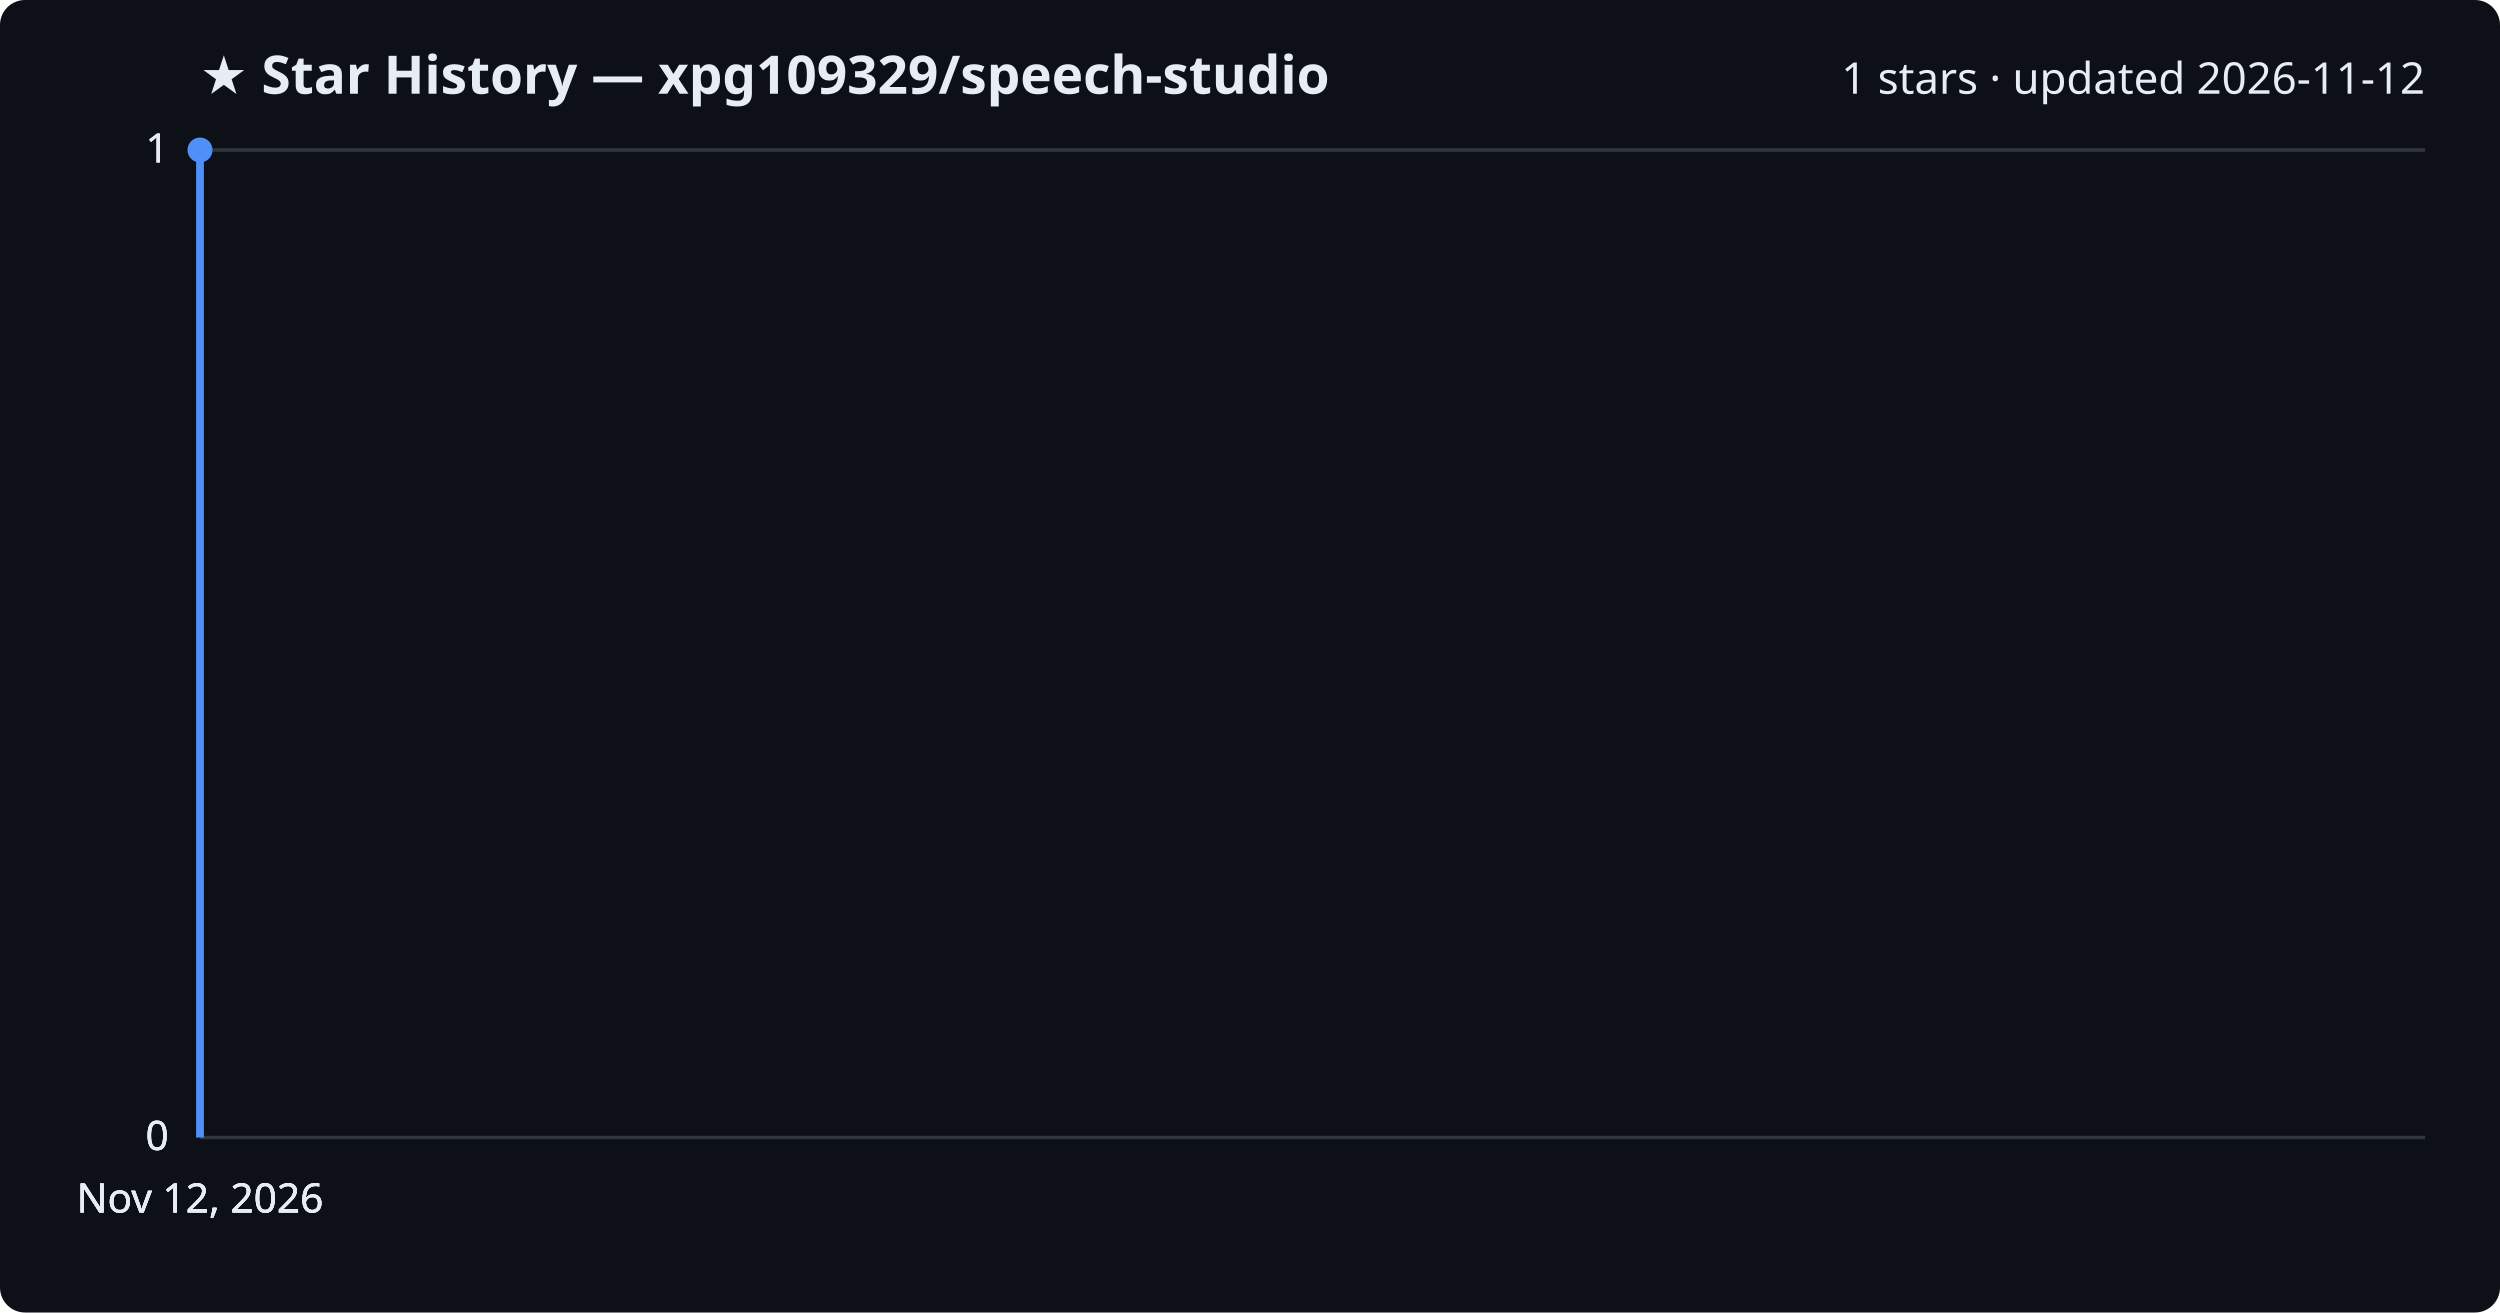
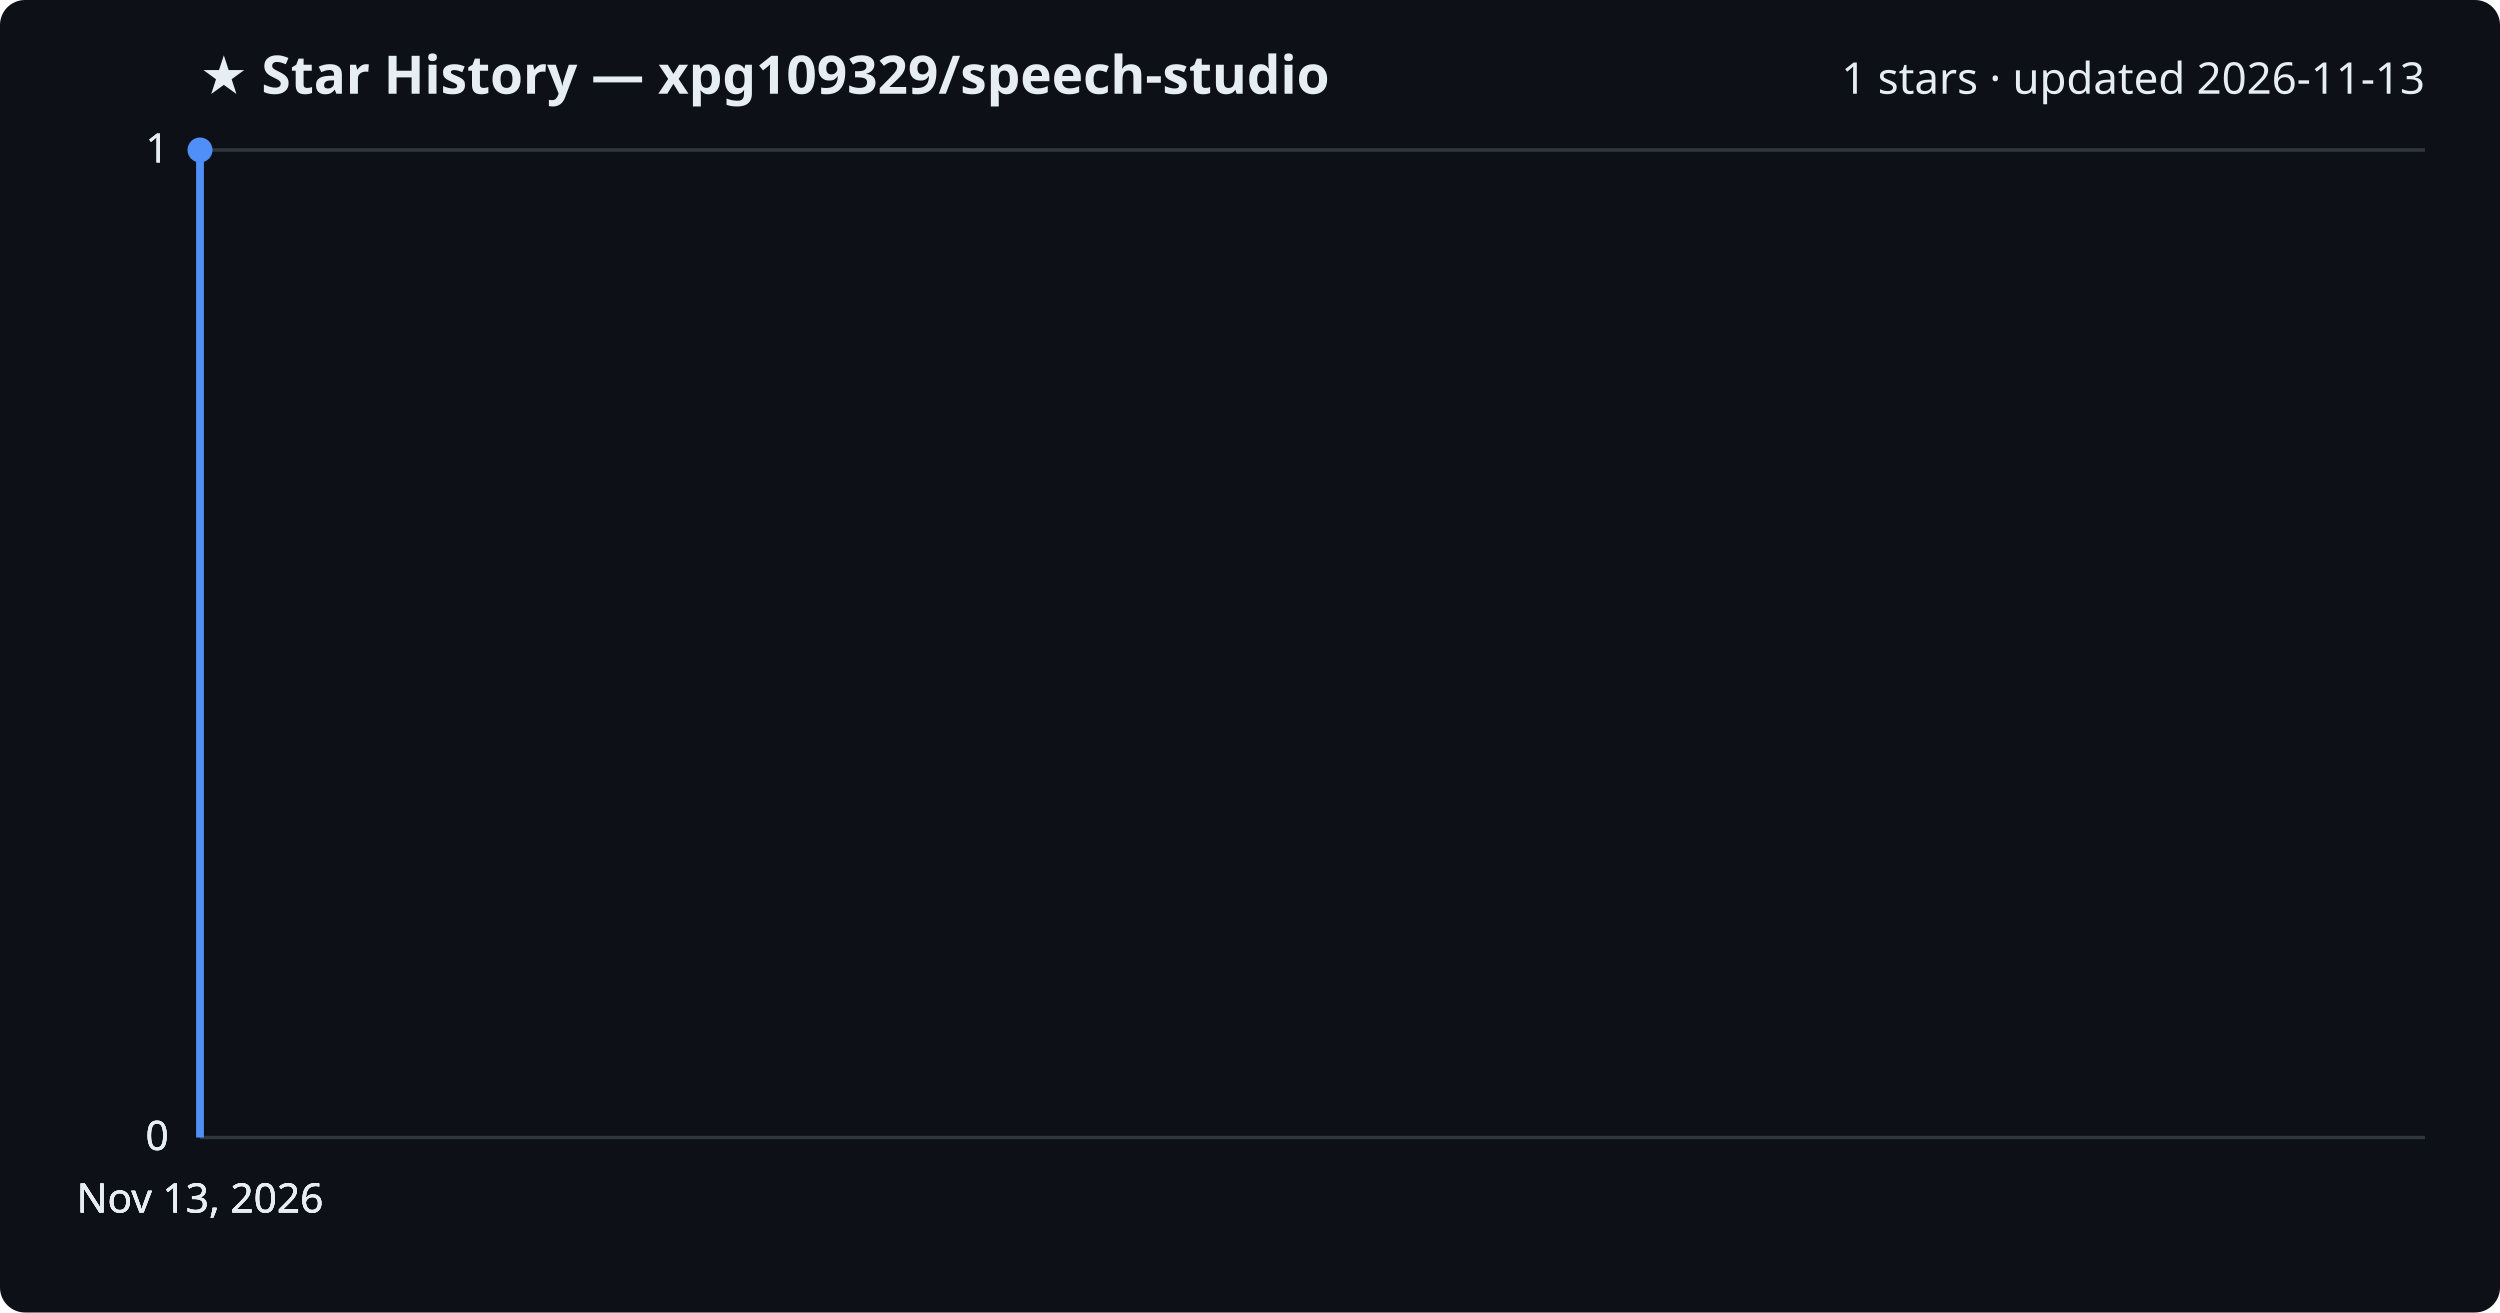
<svg xmlns="http://www.w3.org/2000/svg" viewBox="0 0 800 420" font-family="Segoe UI, sans-serif">
  <rect width="800" height="420" fill="#0d1117" rx="8" />
  <text x="64" y="30" fill="#e6edf3" font-size="17" font-weight="700">★ Star History — xpg109329/speech-studio</text>
-   <text x="776" y="30" fill="#e6edf3" font-size="14" text-anchor="end">1 stars · updated 2026-11-12</text>
+   <text x="776" y="30" fill="#e6edf3" font-size="14" text-anchor="end">1 stars · updated 2026-11-13</text>
  <line x1="64" y1="364.0" x2="776" y2="364.0" stroke="#30363d" stroke-width="1" />
  <text x="54" y="368.0" fill="#e6edf3" font-size="13" text-anchor="end">0</text>
  <line x1="64" y1="364.0" x2="776" y2="364.0" stroke="#30363d" stroke-width="1" />
  <text x="54" y="368.0" fill="#e6edf3" font-size="13" text-anchor="end">0</text>
  <line x1="64" y1="364.0" x2="776" y2="364.0" stroke="#30363d" stroke-width="1" />
  <text x="54" y="368.0" fill="#e6edf3" font-size="13" text-anchor="end">0</text>
  <line x1="64" y1="48.0" x2="776" y2="48.0" stroke="#30363d" stroke-width="1" />
  <text x="54" y="52.0" fill="#e6edf3" font-size="13" text-anchor="end">1</text>
  <line x1="64" y1="48.0" x2="776" y2="48.0" stroke="#30363d" stroke-width="1" />
  <text x="54" y="52.0" fill="#e6edf3" font-size="13" text-anchor="end">1</text>
  <path d="M64.0,364.0 L64.0,48.0 L64.0,48.0" fill="none" stroke="#4f8ff7" stroke-width="2.5" stroke-linejoin="round" />
  <circle cx="64.0" cy="48.0" r="4" fill="#4f8ff7" />
-   <text x="64.0" y="388" fill="#e6edf3" font-size="13" text-anchor="middle">Nov 12, 2026</text>
-   <text x="64.0" y="388" fill="#e6edf3" font-size="13" text-anchor="middle">Nov 12, 2026</text>
-   <text x="64.0" y="388" fill="#e6edf3" font-size="13" text-anchor="middle">Nov 12, 2026</text>
-   <text x="64.0" y="388" fill="#e6edf3" font-size="13" text-anchor="middle">Nov 12, 2026</text>
+   <text x="64.0" y="388" fill="#e6edf3" font-size="13" text-anchor="middle">Nov 13, 2026</text>
+   <text x="64.0" y="388" fill="#e6edf3" font-size="13" text-anchor="middle">Nov 13, 2026</text>
+   <text x="64.0" y="388" fill="#e6edf3" font-size="13" text-anchor="middle">Nov 13, 2026</text>
+   <text x="64.0" y="388" fill="#e6edf3" font-size="13" text-anchor="middle">Nov 13, 2026</text>
</svg>
